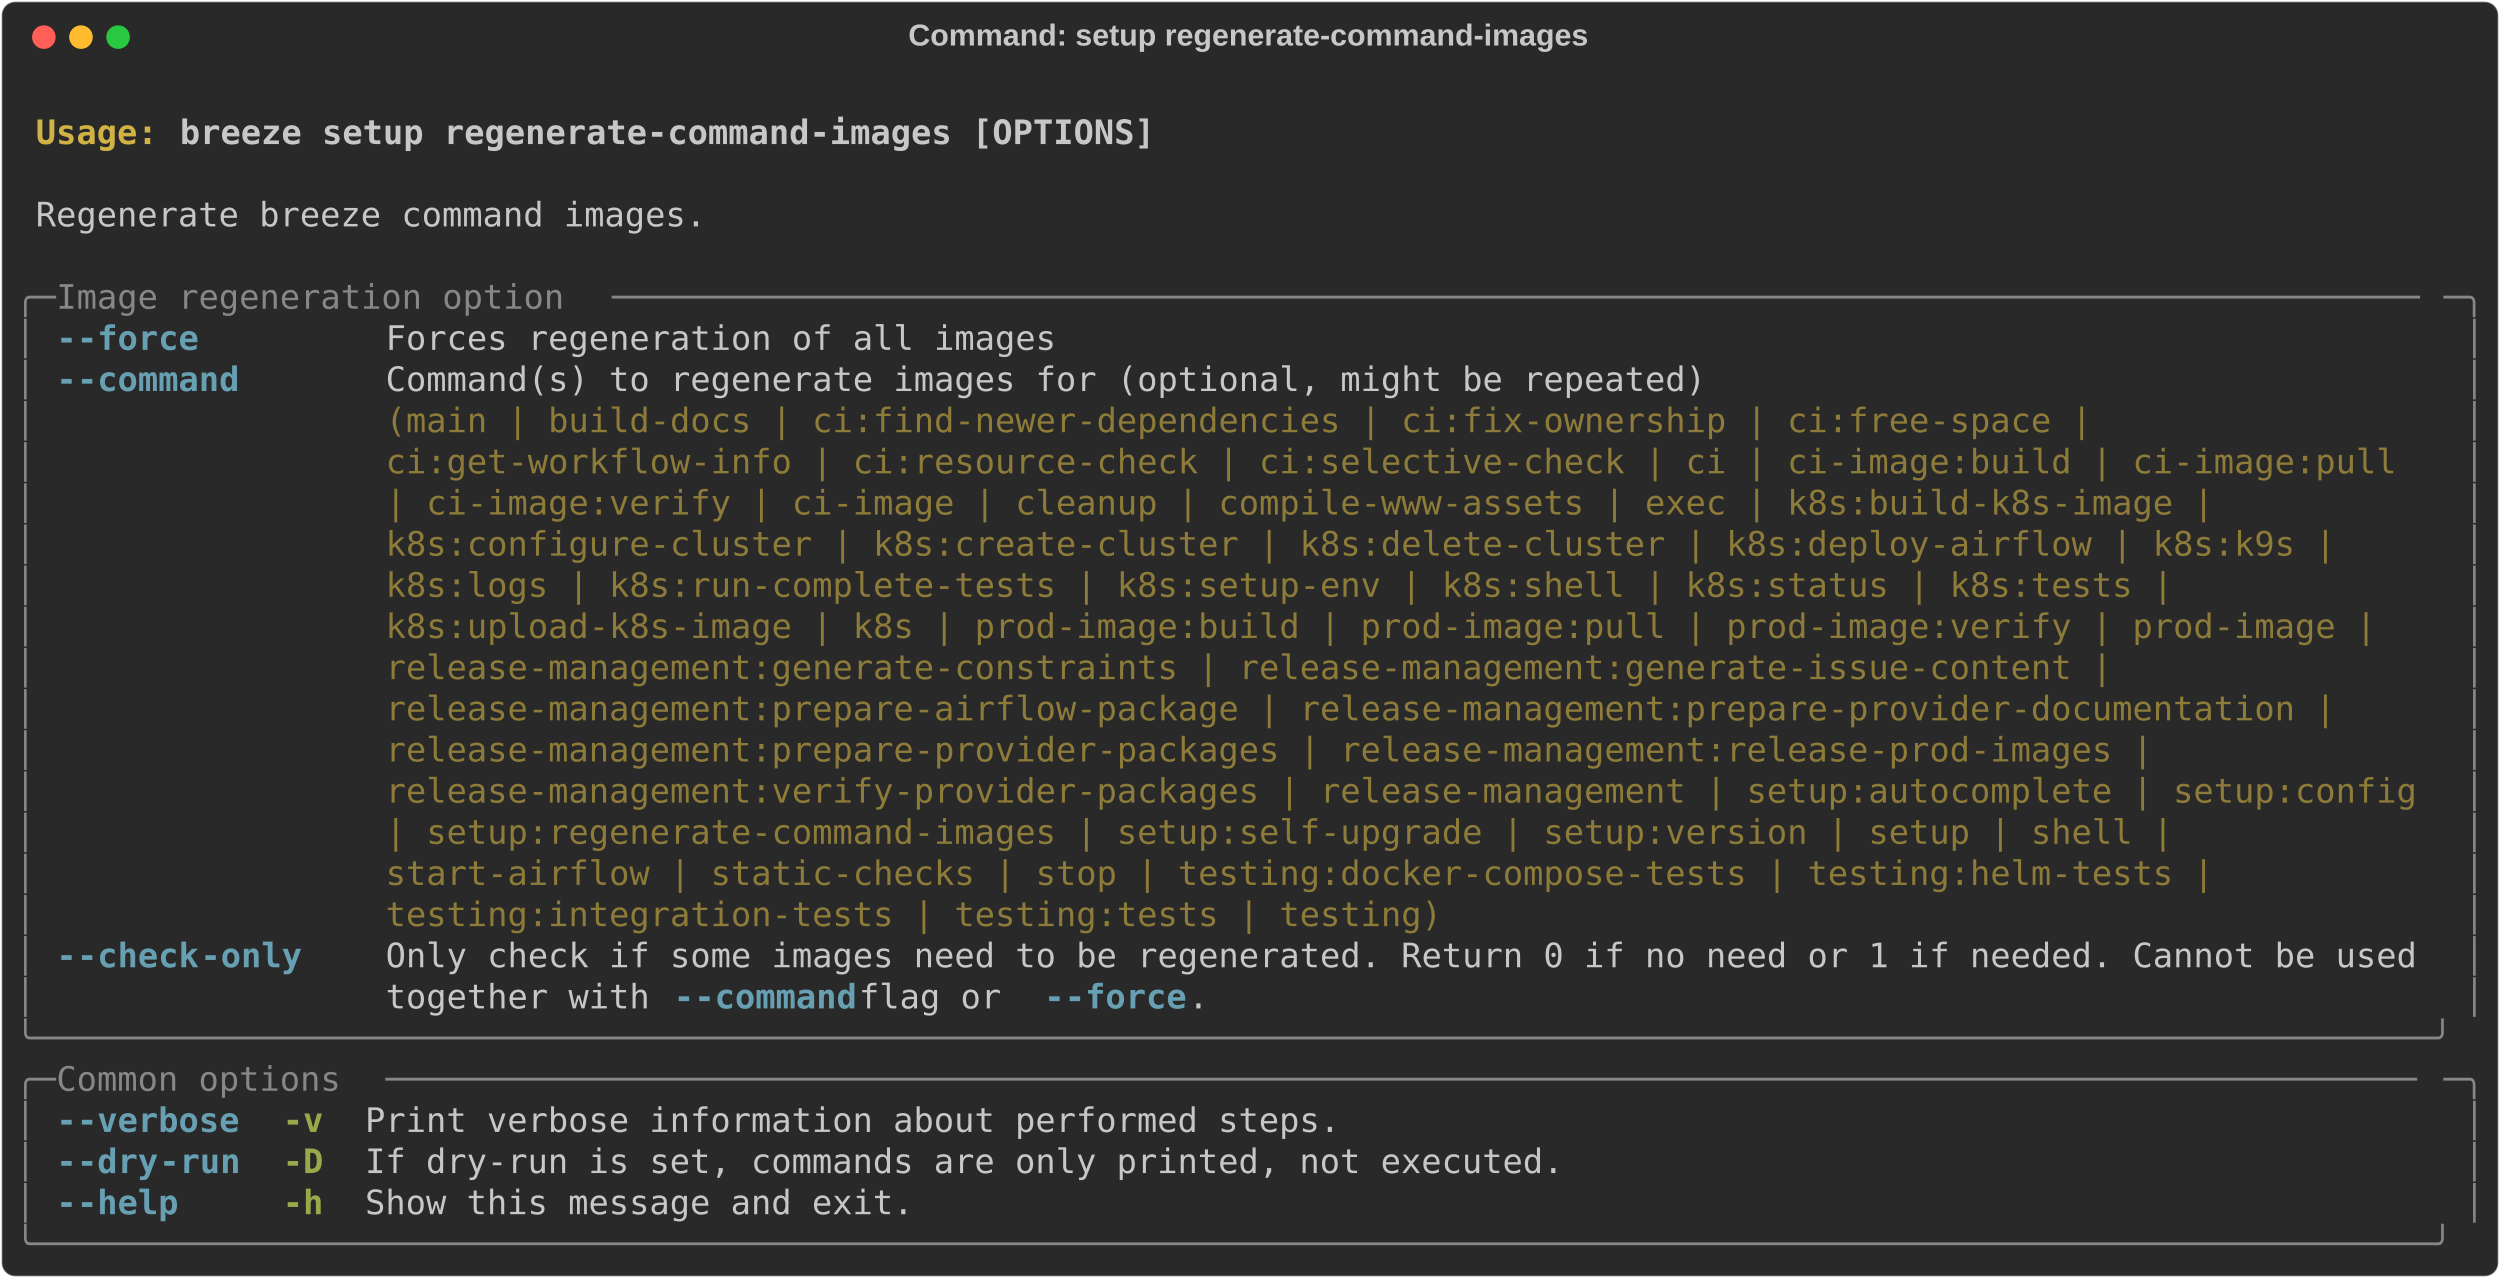
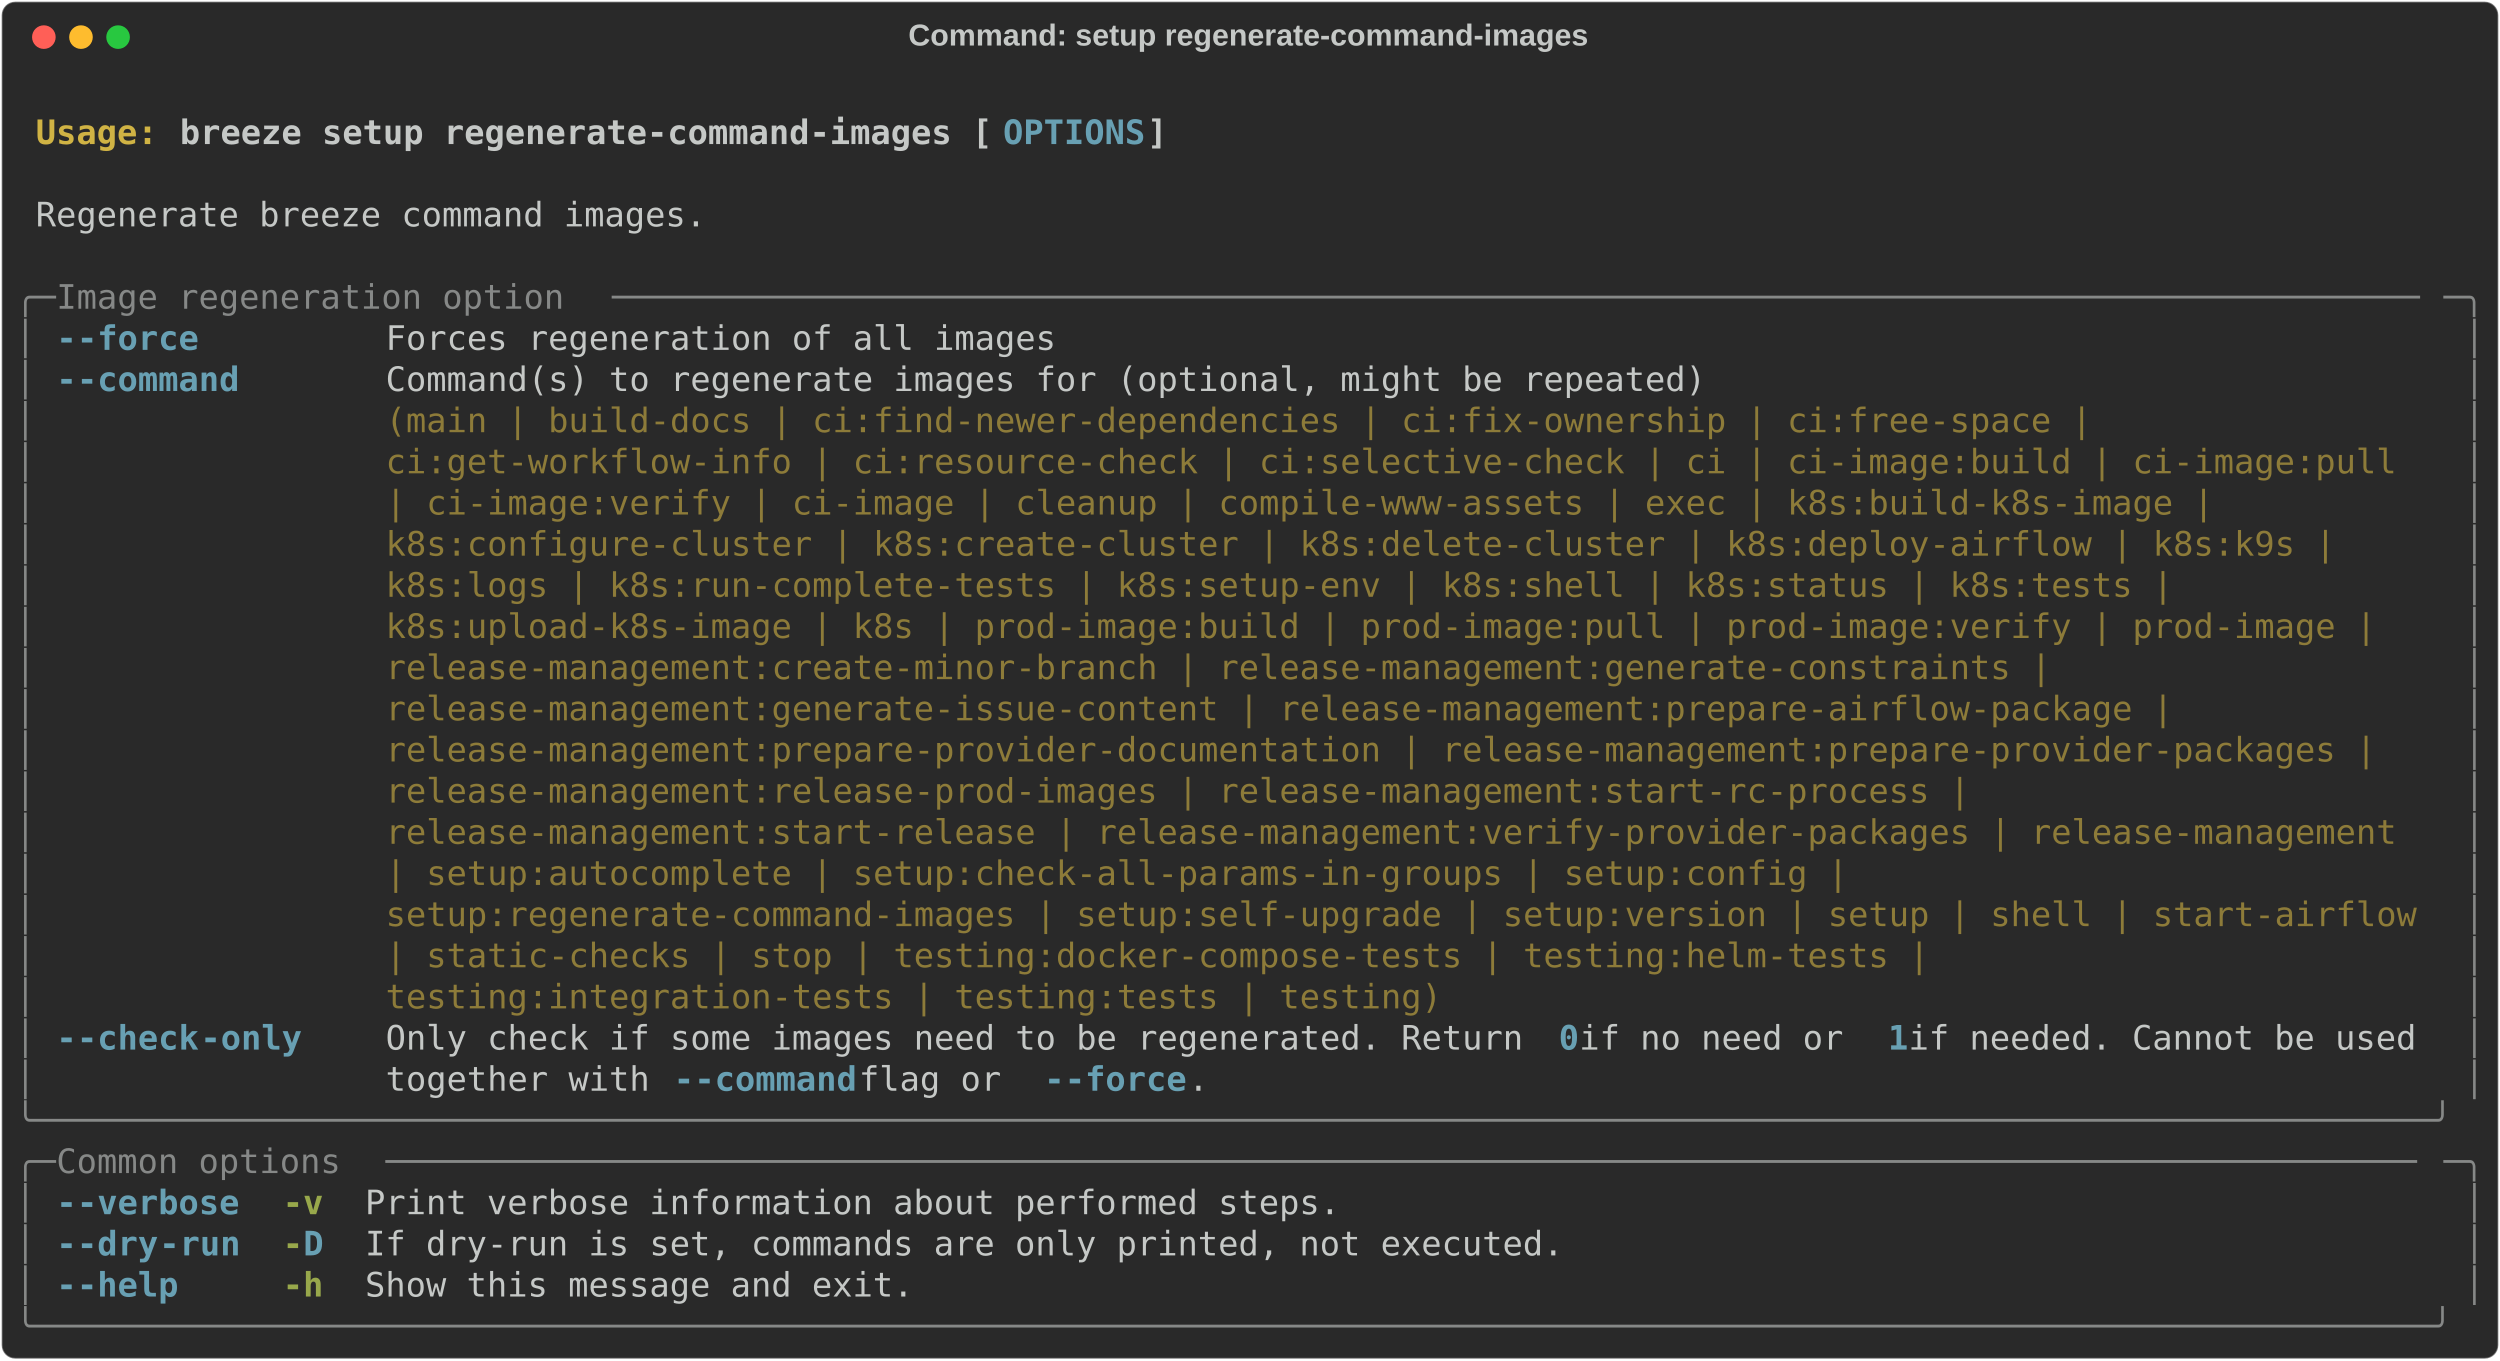
- <svg xmlns="http://www.w3.org/2000/svg" class="rich-terminal" viewBox="0 0 1482 757.6">
+ <svg xmlns="http://www.w3.org/2000/svg" class="rich-terminal" viewBox="0 0 1482 806.4">
  <style>

    @font-face {
        font-family: "Fira Code";
        src: local("FiraCode-Regular"),
                url("https://cdnjs.cloudflare.com/ajax/libs/firacode/6.2.0/woff2/FiraCode-Regular.woff2") format("woff2"),
                url("https://cdnjs.cloudflare.com/ajax/libs/firacode/6.2.0/woff/FiraCode-Regular.woff") format("woff");
        font-style: normal;
        font-weight: 400;
    }
    @font-face {
        font-family: "Fira Code";
        src: local("FiraCode-Bold"),
                url("https://cdnjs.cloudflare.com/ajax/libs/firacode/6.2.0/woff2/FiraCode-Bold.woff2") format("woff2"),
                url("https://cdnjs.cloudflare.com/ajax/libs/firacode/6.2.0/woff/FiraCode-Bold.woff") format("woff");
        font-style: bold;
        font-weight: 700;
    }

    .breeze-setup-regenerate-command-images-matrix {
        font-family: Fira Code, monospace;
        font-size: 20px;
        line-height: 24.4px;
        font-variant-east-asian: full-width;
    }

    .breeze-setup-regenerate-command-images-title {
        font-size: 18px;
        font-weight: bold;
        font-family: arial;
    }

    .breeze-setup-regenerate-command-images-r1 { fill: #c5c8c6;font-weight: bold }
.breeze-setup-regenerate-command-images-r2 { fill: #c5c8c6 }
.breeze-setup-regenerate-command-images-r3 { fill: #d0b344;font-weight: bold }
- .breeze-setup-regenerate-command-images-r4 { fill: #868887 }
- .breeze-setup-regenerate-command-images-r5 { fill: #68a0b3;font-weight: bold }
+ .breeze-setup-regenerate-command-images-r4 { fill: #68a0b3;font-weight: bold }
+ .breeze-setup-regenerate-command-images-r5 { fill: #868887 }
.breeze-setup-regenerate-command-images-r6 { fill: #8d7b39 }
.breeze-setup-regenerate-command-images-r7 { fill: #98a84b;font-weight: bold }
    </style>
  <defs>
    <clipPath id="breeze-setup-regenerate-command-images-clip-terminal">
-       <rect x="0" y="0" width="1463.0" height="706.6" />
+       <rect x="0" y="0" width="1463.0" height="755.4" />
    </clipPath>
    <clipPath id="breeze-setup-regenerate-command-images-line-0">
      <rect x="0" y="1.5" width="1464" height="24.65" />
    </clipPath>
    <clipPath id="breeze-setup-regenerate-command-images-line-1">
      <rect x="0" y="25.9" width="1464" height="24.65" />
    </clipPath>
    <clipPath id="breeze-setup-regenerate-command-images-line-2">
      <rect x="0" y="50.3" width="1464" height="24.65" />
    </clipPath>
    <clipPath id="breeze-setup-regenerate-command-images-line-3">
      <rect x="0" y="74.7" width="1464" height="24.65" />
    </clipPath>
    <clipPath id="breeze-setup-regenerate-command-images-line-4">
      <rect x="0" y="99.1" width="1464" height="24.65" />
    </clipPath>
    <clipPath id="breeze-setup-regenerate-command-images-line-5">
      <rect x="0" y="123.5" width="1464" height="24.65" />
    </clipPath>
    <clipPath id="breeze-setup-regenerate-command-images-line-6">
      <rect x="0" y="147.9" width="1464" height="24.65" />
    </clipPath>
    <clipPath id="breeze-setup-regenerate-command-images-line-7">
      <rect x="0" y="172.3" width="1464" height="24.65" />
    </clipPath>
    <clipPath id="breeze-setup-regenerate-command-images-line-8">
      <rect x="0" y="196.7" width="1464" height="24.65" />
    </clipPath>
    <clipPath id="breeze-setup-regenerate-command-images-line-9">
      <rect x="0" y="221.1" width="1464" height="24.65" />
    </clipPath>
    <clipPath id="breeze-setup-regenerate-command-images-line-10">
      <rect x="0" y="245.5" width="1464" height="24.65" />
    </clipPath>
    <clipPath id="breeze-setup-regenerate-command-images-line-11">
      <rect x="0" y="269.9" width="1464" height="24.65" />
    </clipPath>
    <clipPath id="breeze-setup-regenerate-command-images-line-12">
      <rect x="0" y="294.3" width="1464" height="24.65" />
    </clipPath>
    <clipPath id="breeze-setup-regenerate-command-images-line-13">
      <rect x="0" y="318.7" width="1464" height="24.65" />
    </clipPath>
    <clipPath id="breeze-setup-regenerate-command-images-line-14">
      <rect x="0" y="343.1" width="1464" height="24.65" />
    </clipPath>
    <clipPath id="breeze-setup-regenerate-command-images-line-15">
      <rect x="0" y="367.5" width="1464" height="24.65" />
    </clipPath>
    <clipPath id="breeze-setup-regenerate-command-images-line-16">
      <rect x="0" y="391.9" width="1464" height="24.65" />
    </clipPath>
    <clipPath id="breeze-setup-regenerate-command-images-line-17">
      <rect x="0" y="416.3" width="1464" height="24.65" />
    </clipPath>
    <clipPath id="breeze-setup-regenerate-command-images-line-18">
      <rect x="0" y="440.7" width="1464" height="24.65" />
    </clipPath>
    <clipPath id="breeze-setup-regenerate-command-images-line-19">
      <rect x="0" y="465.1" width="1464" height="24.65" />
    </clipPath>
    <clipPath id="breeze-setup-regenerate-command-images-line-20">
      <rect x="0" y="489.5" width="1464" height="24.65" />
    </clipPath>
    <clipPath id="breeze-setup-regenerate-command-images-line-21">
      <rect x="0" y="513.9" width="1464" height="24.65" />
    </clipPath>
    <clipPath id="breeze-setup-regenerate-command-images-line-22">
      <rect x="0" y="538.3" width="1464" height="24.65" />
    </clipPath>
    <clipPath id="breeze-setup-regenerate-command-images-line-23">
      <rect x="0" y="562.7" width="1464" height="24.65" />
    </clipPath>
    <clipPath id="breeze-setup-regenerate-command-images-line-24">
      <rect x="0" y="587.1" width="1464" height="24.65" />
    </clipPath>
    <clipPath id="breeze-setup-regenerate-command-images-line-25">
      <rect x="0" y="611.5" width="1464" height="24.65" />
    </clipPath>
    <clipPath id="breeze-setup-regenerate-command-images-line-26">
      <rect x="0" y="635.9" width="1464" height="24.65" />
    </clipPath>
    <clipPath id="breeze-setup-regenerate-command-images-line-27">
      <rect x="0" y="660.3" width="1464" height="24.65" />
    </clipPath>
+     <clipPath id="breeze-setup-regenerate-command-images-line-28">
+       <rect x="0" y="684.7" width="1464" height="24.65" />
+     </clipPath>
+     <clipPath id="breeze-setup-regenerate-command-images-line-29">
+       <rect x="0" y="709.1" width="1464" height="24.65" />
+     </clipPath>
  </defs>
-   <rect fill="#292929" stroke="rgba(255,255,255,0.35)" stroke-width="1" x="1" y="1" width="1480" height="755.6" rx="8" />
+   <rect fill="#292929" stroke="rgba(255,255,255,0.35)" stroke-width="1" x="1" y="1" width="1480" height="804.4" rx="8" />
  <text class="breeze-setup-regenerate-command-images-title" fill="#c5c8c6" text-anchor="middle" x="740" y="27">Command: setup regenerate-command-images</text>
  <g transform="translate(26,22)">
    <circle cx="0" cy="0" r="7" fill="#ff5f57" />
    <circle cx="22" cy="0" r="7" fill="#febc2e" />
    <circle cx="44" cy="0" r="7" fill="#28c840" />
  </g>
  <g transform="translate(9, 41)" clip-path="url(#breeze-setup-regenerate-command-images-clip-terminal)">
    <g class="breeze-setup-regenerate-command-images-matrix">
      <text class="breeze-setup-regenerate-command-images-r2" x="1464" y="20" textLength="12.2" clip-path="url(#breeze-setup-regenerate-command-images-line-0)">
</text>
      <text class="breeze-setup-regenerate-command-images-r3" x="12.2" y="44.4" textLength="85.4" clip-path="url(#breeze-setup-regenerate-command-images-line-1)">Usage: </text>
-       <text class="breeze-setup-regenerate-command-images-r1" x="97.6" y="44.4" textLength="585.6" clip-path="url(#breeze-setup-regenerate-command-images-line-1)">breeze setup regenerate-command-images [OPTIONS]</text>
+       <text class="breeze-setup-regenerate-command-images-r1" x="97.6" y="44.4" textLength="488" clip-path="url(#breeze-setup-regenerate-command-images-line-1)">breeze setup regenerate-command-images [</text>
+       <text class="breeze-setup-regenerate-command-images-r4" x="585.6" y="44.4" textLength="85.4" clip-path="url(#breeze-setup-regenerate-command-images-line-1)">OPTIONS</text>
+       <text class="breeze-setup-regenerate-command-images-r1" x="671" y="44.4" textLength="12.2" clip-path="url(#breeze-setup-regenerate-command-images-line-1)">]</text>
      <text class="breeze-setup-regenerate-command-images-r2" x="1464" y="44.4" textLength="12.2" clip-path="url(#breeze-setup-regenerate-command-images-line-1)">
</text>
      <text class="breeze-setup-regenerate-command-images-r2" x="1464" y="68.8" textLength="12.2" clip-path="url(#breeze-setup-regenerate-command-images-line-2)">
</text>
      <text class="breeze-setup-regenerate-command-images-r2" x="12.2" y="93.2" textLength="402.6" clip-path="url(#breeze-setup-regenerate-command-images-line-3)">Regenerate breeze command images.</text>
      <text class="breeze-setup-regenerate-command-images-r2" x="1464" y="93.2" textLength="12.2" clip-path="url(#breeze-setup-regenerate-command-images-line-3)">
</text>
      <text class="breeze-setup-regenerate-command-images-r2" x="1464" y="117.6" textLength="12.2" clip-path="url(#breeze-setup-regenerate-command-images-line-4)">
</text>
-       <text class="breeze-setup-regenerate-command-images-r4" x="0" y="142" textLength="24.4" clip-path="url(#breeze-setup-regenerate-command-images-line-5)">╭─</text>
-       <text class="breeze-setup-regenerate-command-images-r4" x="24.4" y="142" textLength="329.4" clip-path="url(#breeze-setup-regenerate-command-images-line-5)"> Image regeneration option </text>
-       <text class="breeze-setup-regenerate-command-images-r4" x="353.8" y="142" textLength="1085.8" clip-path="url(#breeze-setup-regenerate-command-images-line-5)">─────────────────────────────────────────────────────────────────────────────────────────</text>
-       <text class="breeze-setup-regenerate-command-images-r4" x="1439.6" y="142" textLength="24.4" clip-path="url(#breeze-setup-regenerate-command-images-line-5)">─╮</text>
+       <text class="breeze-setup-regenerate-command-images-r5" x="0" y="142" textLength="24.4" clip-path="url(#breeze-setup-regenerate-command-images-line-5)">╭─</text>
+       <text class="breeze-setup-regenerate-command-images-r5" x="24.4" y="142" textLength="329.4" clip-path="url(#breeze-setup-regenerate-command-images-line-5)"> Image regeneration option </text>
+       <text class="breeze-setup-regenerate-command-images-r5" x="353.8" y="142" textLength="1085.8" clip-path="url(#breeze-setup-regenerate-command-images-line-5)">─────────────────────────────────────────────────────────────────────────────────────────</text>
+       <text class="breeze-setup-regenerate-command-images-r5" x="1439.6" y="142" textLength="24.4" clip-path="url(#breeze-setup-regenerate-command-images-line-5)">─╮</text>
      <text class="breeze-setup-regenerate-command-images-r2" x="1464" y="142" textLength="12.2" clip-path="url(#breeze-setup-regenerate-command-images-line-5)">
</text>
-       <text class="breeze-setup-regenerate-command-images-r4" x="0" y="166.4" textLength="12.2" clip-path="url(#breeze-setup-regenerate-command-images-line-6)">│</text>
-       <text class="breeze-setup-regenerate-command-images-r5" x="24.4" y="166.4" textLength="12.2" clip-path="url(#breeze-setup-regenerate-command-images-line-6)">-</text>
-       <text class="breeze-setup-regenerate-command-images-r5" x="36.6" y="166.4" textLength="73.2" clip-path="url(#breeze-setup-regenerate-command-images-line-6)">-force</text>
+       <text class="breeze-setup-regenerate-command-images-r5" x="0" y="166.4" textLength="12.2" clip-path="url(#breeze-setup-regenerate-command-images-line-6)">│</text>
+       <text class="breeze-setup-regenerate-command-images-r4" x="24.4" y="166.4" textLength="12.2" clip-path="url(#breeze-setup-regenerate-command-images-line-6)">-</text>
+       <text class="breeze-setup-regenerate-command-images-r4" x="36.6" y="166.4" textLength="73.2" clip-path="url(#breeze-setup-regenerate-command-images-line-6)">-force</text>
      <text class="breeze-setup-regenerate-command-images-r2" x="219.6" y="166.4" textLength="402.6" clip-path="url(#breeze-setup-regenerate-command-images-line-6)">Forces regeneration of all images</text>
-       <text class="breeze-setup-regenerate-command-images-r4" x="1451.8" y="166.4" textLength="12.2" clip-path="url(#breeze-setup-regenerate-command-images-line-6)">│</text>
+       <text class="breeze-setup-regenerate-command-images-r5" x="1451.8" y="166.4" textLength="12.2" clip-path="url(#breeze-setup-regenerate-command-images-line-6)">│</text>
      <text class="breeze-setup-regenerate-command-images-r2" x="1464" y="166.4" textLength="12.2" clip-path="url(#breeze-setup-regenerate-command-images-line-6)">
</text>
-       <text class="breeze-setup-regenerate-command-images-r4" x="0" y="190.8" textLength="12.2" clip-path="url(#breeze-setup-regenerate-command-images-line-7)">│</text>
-       <text class="breeze-setup-regenerate-command-images-r5" x="24.4" y="190.8" textLength="12.2" clip-path="url(#breeze-setup-regenerate-command-images-line-7)">-</text>
-       <text class="breeze-setup-regenerate-command-images-r5" x="36.6" y="190.8" textLength="97.6" clip-path="url(#breeze-setup-regenerate-command-images-line-7)">-command</text>
+       <text class="breeze-setup-regenerate-command-images-r5" x="0" y="190.8" textLength="12.2" clip-path="url(#breeze-setup-regenerate-command-images-line-7)">│</text>
+       <text class="breeze-setup-regenerate-command-images-r4" x="24.4" y="190.8" textLength="12.2" clip-path="url(#breeze-setup-regenerate-command-images-line-7)">-</text>
+       <text class="breeze-setup-regenerate-command-images-r4" x="36.6" y="190.8" textLength="97.6" clip-path="url(#breeze-setup-regenerate-command-images-line-7)">-command</text>
      <text class="breeze-setup-regenerate-command-images-r2" x="219.6" y="190.8" textLength="1220" clip-path="url(#breeze-setup-regenerate-command-images-line-7)">Command(s) to regenerate images for (optional, might be repeated)                                   </text>
-       <text class="breeze-setup-regenerate-command-images-r4" x="1451.8" y="190.8" textLength="12.2" clip-path="url(#breeze-setup-regenerate-command-images-line-7)">│</text>
+       <text class="breeze-setup-regenerate-command-images-r5" x="1451.8" y="190.8" textLength="12.2" clip-path="url(#breeze-setup-regenerate-command-images-line-7)">│</text>
      <text class="breeze-setup-regenerate-command-images-r2" x="1464" y="190.8" textLength="12.2" clip-path="url(#breeze-setup-regenerate-command-images-line-7)">
</text>
-       <text class="breeze-setup-regenerate-command-images-r4" x="0" y="215.2" textLength="12.2" clip-path="url(#breeze-setup-regenerate-command-images-line-8)">│</text>
+       <text class="breeze-setup-regenerate-command-images-r5" x="0" y="215.2" textLength="12.2" clip-path="url(#breeze-setup-regenerate-command-images-line-8)">│</text>
      <text class="breeze-setup-regenerate-command-images-r6" x="219.6" y="215.2" textLength="1220" clip-path="url(#breeze-setup-regenerate-command-images-line-8)">(main | build-docs | ci:find-newer-dependencies | ci:fix-ownership | ci:free-space |                </text>
-       <text class="breeze-setup-regenerate-command-images-r4" x="1451.8" y="215.2" textLength="12.2" clip-path="url(#breeze-setup-regenerate-command-images-line-8)">│</text>
+       <text class="breeze-setup-regenerate-command-images-r5" x="1451.8" y="215.2" textLength="12.2" clip-path="url(#breeze-setup-regenerate-command-images-line-8)">│</text>
      <text class="breeze-setup-regenerate-command-images-r2" x="1464" y="215.2" textLength="12.2" clip-path="url(#breeze-setup-regenerate-command-images-line-8)">
</text>
-       <text class="breeze-setup-regenerate-command-images-r4" x="0" y="239.6" textLength="12.2" clip-path="url(#breeze-setup-regenerate-command-images-line-9)">│</text>
+       <text class="breeze-setup-regenerate-command-images-r5" x="0" y="239.6" textLength="12.2" clip-path="url(#breeze-setup-regenerate-command-images-line-9)">│</text>
      <text class="breeze-setup-regenerate-command-images-r6" x="219.6" y="239.6" textLength="1220" clip-path="url(#breeze-setup-regenerate-command-images-line-9)">ci:get-workflow-info | ci:resource-check | ci:selective-check | ci | ci-image:build | ci-image:pull </text>
-       <text class="breeze-setup-regenerate-command-images-r4" x="1451.8" y="239.6" textLength="12.2" clip-path="url(#breeze-setup-regenerate-command-images-line-9)">│</text>
+       <text class="breeze-setup-regenerate-command-images-r5" x="1451.8" y="239.6" textLength="12.2" clip-path="url(#breeze-setup-regenerate-command-images-line-9)">│</text>
      <text class="breeze-setup-regenerate-command-images-r2" x="1464" y="239.6" textLength="12.2" clip-path="url(#breeze-setup-regenerate-command-images-line-9)">
</text>
-       <text class="breeze-setup-regenerate-command-images-r4" x="0" y="264" textLength="12.2" clip-path="url(#breeze-setup-regenerate-command-images-line-10)">│</text>
+       <text class="breeze-setup-regenerate-command-images-r5" x="0" y="264" textLength="12.2" clip-path="url(#breeze-setup-regenerate-command-images-line-10)">│</text>
      <text class="breeze-setup-regenerate-command-images-r6" x="219.6" y="264" textLength="1220" clip-path="url(#breeze-setup-regenerate-command-images-line-10)">| ci-image:verify | ci-image | cleanup | compile-www-assets | exec | k8s:build-k8s-image |          </text>
-       <text class="breeze-setup-regenerate-command-images-r4" x="1451.8" y="264" textLength="12.2" clip-path="url(#breeze-setup-regenerate-command-images-line-10)">│</text>
+       <text class="breeze-setup-regenerate-command-images-r5" x="1451.8" y="264" textLength="12.2" clip-path="url(#breeze-setup-regenerate-command-images-line-10)">│</text>
      <text class="breeze-setup-regenerate-command-images-r2" x="1464" y="264" textLength="12.2" clip-path="url(#breeze-setup-regenerate-command-images-line-10)">
</text>
-       <text class="breeze-setup-regenerate-command-images-r4" x="0" y="288.4" textLength="12.2" clip-path="url(#breeze-setup-regenerate-command-images-line-11)">│</text>
+       <text class="breeze-setup-regenerate-command-images-r5" x="0" y="288.4" textLength="12.2" clip-path="url(#breeze-setup-regenerate-command-images-line-11)">│</text>
      <text class="breeze-setup-regenerate-command-images-r6" x="219.6" y="288.4" textLength="1220" clip-path="url(#breeze-setup-regenerate-command-images-line-11)">k8s:configure-cluster | k8s:create-cluster | k8s:delete-cluster | k8s:deploy-airflow | k8s:k9s |    </text>
-       <text class="breeze-setup-regenerate-command-images-r4" x="1451.8" y="288.4" textLength="12.2" clip-path="url(#breeze-setup-regenerate-command-images-line-11)">│</text>
+       <text class="breeze-setup-regenerate-command-images-r5" x="1451.8" y="288.4" textLength="12.2" clip-path="url(#breeze-setup-regenerate-command-images-line-11)">│</text>
      <text class="breeze-setup-regenerate-command-images-r2" x="1464" y="288.4" textLength="12.2" clip-path="url(#breeze-setup-regenerate-command-images-line-11)">
</text>
-       <text class="breeze-setup-regenerate-command-images-r4" x="0" y="312.8" textLength="12.2" clip-path="url(#breeze-setup-regenerate-command-images-line-12)">│</text>
+       <text class="breeze-setup-regenerate-command-images-r5" x="0" y="312.8" textLength="12.2" clip-path="url(#breeze-setup-regenerate-command-images-line-12)">│</text>
      <text class="breeze-setup-regenerate-command-images-r6" x="219.6" y="312.8" textLength="1220" clip-path="url(#breeze-setup-regenerate-command-images-line-12)">k8s:logs | k8s:run-complete-tests | k8s:setup-env | k8s:shell | k8s:status | k8s:tests |            </text>
-       <text class="breeze-setup-regenerate-command-images-r4" x="1451.8" y="312.8" textLength="12.2" clip-path="url(#breeze-setup-regenerate-command-images-line-12)">│</text>
+       <text class="breeze-setup-regenerate-command-images-r5" x="1451.8" y="312.8" textLength="12.2" clip-path="url(#breeze-setup-regenerate-command-images-line-12)">│</text>
      <text class="breeze-setup-regenerate-command-images-r2" x="1464" y="312.8" textLength="12.2" clip-path="url(#breeze-setup-regenerate-command-images-line-12)">
</text>
-       <text class="breeze-setup-regenerate-command-images-r4" x="0" y="337.2" textLength="12.2" clip-path="url(#breeze-setup-regenerate-command-images-line-13)">│</text>
+       <text class="breeze-setup-regenerate-command-images-r5" x="0" y="337.2" textLength="12.2" clip-path="url(#breeze-setup-regenerate-command-images-line-13)">│</text>
      <text class="breeze-setup-regenerate-command-images-r6" x="219.6" y="337.2" textLength="1220" clip-path="url(#breeze-setup-regenerate-command-images-line-13)">k8s:upload-k8s-image | k8s | prod-image:build | prod-image:pull | prod-image:verify | prod-image |  </text>
-       <text class="breeze-setup-regenerate-command-images-r4" x="1451.8" y="337.2" textLength="12.2" clip-path="url(#breeze-setup-regenerate-command-images-line-13)">│</text>
+       <text class="breeze-setup-regenerate-command-images-r5" x="1451.8" y="337.2" textLength="12.2" clip-path="url(#breeze-setup-regenerate-command-images-line-13)">│</text>
      <text class="breeze-setup-regenerate-command-images-r2" x="1464" y="337.2" textLength="12.2" clip-path="url(#breeze-setup-regenerate-command-images-line-13)">
</text>
-       <text class="breeze-setup-regenerate-command-images-r4" x="0" y="361.6" textLength="12.2" clip-path="url(#breeze-setup-regenerate-command-images-line-14)">│</text>
-       <text class="breeze-setup-regenerate-command-images-r6" x="219.6" y="361.6" textLength="1220" clip-path="url(#breeze-setup-regenerate-command-images-line-14)">release-management:generate-constraints | release-management:generate-issue-content |               </text>
-       <text class="breeze-setup-regenerate-command-images-r4" x="1451.8" y="361.6" textLength="12.2" clip-path="url(#breeze-setup-regenerate-command-images-line-14)">│</text>
+       <text class="breeze-setup-regenerate-command-images-r5" x="0" y="361.6" textLength="12.2" clip-path="url(#breeze-setup-regenerate-command-images-line-14)">│</text>
+       <text class="breeze-setup-regenerate-command-images-r6" x="219.6" y="361.6" textLength="1220" clip-path="url(#breeze-setup-regenerate-command-images-line-14)">release-management:create-minor-branch | release-management:generate-constraints |                  </text>
+       <text class="breeze-setup-regenerate-command-images-r5" x="1451.8" y="361.6" textLength="12.2" clip-path="url(#breeze-setup-regenerate-command-images-line-14)">│</text>
      <text class="breeze-setup-regenerate-command-images-r2" x="1464" y="361.6" textLength="12.2" clip-path="url(#breeze-setup-regenerate-command-images-line-14)">
</text>
-       <text class="breeze-setup-regenerate-command-images-r4" x="0" y="386" textLength="12.2" clip-path="url(#breeze-setup-regenerate-command-images-line-15)">│</text>
-       <text class="breeze-setup-regenerate-command-images-r6" x="219.6" y="386" textLength="1220" clip-path="url(#breeze-setup-regenerate-command-images-line-15)">release-management:prepare-airflow-package | release-management:prepare-provider-documentation |    </text>
-       <text class="breeze-setup-regenerate-command-images-r4" x="1451.8" y="386" textLength="12.2" clip-path="url(#breeze-setup-regenerate-command-images-line-15)">│</text>
+       <text class="breeze-setup-regenerate-command-images-r5" x="0" y="386" textLength="12.2" clip-path="url(#breeze-setup-regenerate-command-images-line-15)">│</text>
+       <text class="breeze-setup-regenerate-command-images-r6" x="219.6" y="386" textLength="1220" clip-path="url(#breeze-setup-regenerate-command-images-line-15)">release-management:generate-issue-content | release-management:prepare-airflow-package |            </text>
+       <text class="breeze-setup-regenerate-command-images-r5" x="1451.8" y="386" textLength="12.2" clip-path="url(#breeze-setup-regenerate-command-images-line-15)">│</text>
      <text class="breeze-setup-regenerate-command-images-r2" x="1464" y="386" textLength="12.2" clip-path="url(#breeze-setup-regenerate-command-images-line-15)">
</text>
-       <text class="breeze-setup-regenerate-command-images-r4" x="0" y="410.4" textLength="12.2" clip-path="url(#breeze-setup-regenerate-command-images-line-16)">│</text>
-       <text class="breeze-setup-regenerate-command-images-r6" x="219.6" y="410.4" textLength="1220" clip-path="url(#breeze-setup-regenerate-command-images-line-16)">release-management:prepare-provider-packages | release-management:release-prod-images |             </text>
-       <text class="breeze-setup-regenerate-command-images-r4" x="1451.8" y="410.4" textLength="12.2" clip-path="url(#breeze-setup-regenerate-command-images-line-16)">│</text>
+       <text class="breeze-setup-regenerate-command-images-r5" x="0" y="410.4" textLength="12.2" clip-path="url(#breeze-setup-regenerate-command-images-line-16)">│</text>
+       <text class="breeze-setup-regenerate-command-images-r6" x="219.6" y="410.4" textLength="1220" clip-path="url(#breeze-setup-regenerate-command-images-line-16)">release-management:prepare-provider-documentation | release-management:prepare-provider-packages |  </text>
+       <text class="breeze-setup-regenerate-command-images-r5" x="1451.8" y="410.4" textLength="12.2" clip-path="url(#breeze-setup-regenerate-command-images-line-16)">│</text>
      <text class="breeze-setup-regenerate-command-images-r2" x="1464" y="410.4" textLength="12.2" clip-path="url(#breeze-setup-regenerate-command-images-line-16)">
</text>
-       <text class="breeze-setup-regenerate-command-images-r4" x="0" y="434.8" textLength="12.2" clip-path="url(#breeze-setup-regenerate-command-images-line-17)">│</text>
-       <text class="breeze-setup-regenerate-command-images-r6" x="219.6" y="434.8" textLength="1220" clip-path="url(#breeze-setup-regenerate-command-images-line-17)">release-management:verify-provider-packages | release-management | setup:autocomplete | setup:config</text>
-       <text class="breeze-setup-regenerate-command-images-r4" x="1451.8" y="434.8" textLength="12.2" clip-path="url(#breeze-setup-regenerate-command-images-line-17)">│</text>
+       <text class="breeze-setup-regenerate-command-images-r5" x="0" y="434.8" textLength="12.2" clip-path="url(#breeze-setup-regenerate-command-images-line-17)">│</text>
+       <text class="breeze-setup-regenerate-command-images-r6" x="219.6" y="434.8" textLength="1220" clip-path="url(#breeze-setup-regenerate-command-images-line-17)">release-management:release-prod-images | release-management:start-rc-process |                      </text>
+       <text class="breeze-setup-regenerate-command-images-r5" x="1451.8" y="434.8" textLength="12.2" clip-path="url(#breeze-setup-regenerate-command-images-line-17)">│</text>
      <text class="breeze-setup-regenerate-command-images-r2" x="1464" y="434.8" textLength="12.2" clip-path="url(#breeze-setup-regenerate-command-images-line-17)">
</text>
-       <text class="breeze-setup-regenerate-command-images-r4" x="0" y="459.2" textLength="12.2" clip-path="url(#breeze-setup-regenerate-command-images-line-18)">│</text>
-       <text class="breeze-setup-regenerate-command-images-r6" x="219.6" y="459.2" textLength="1220" clip-path="url(#breeze-setup-regenerate-command-images-line-18)">| setup:regenerate-command-images | setup:self-upgrade | setup:version | setup | shell |            </text>
-       <text class="breeze-setup-regenerate-command-images-r4" x="1451.8" y="459.2" textLength="12.2" clip-path="url(#breeze-setup-regenerate-command-images-line-18)">│</text>
+       <text class="breeze-setup-regenerate-command-images-r5" x="0" y="459.2" textLength="12.2" clip-path="url(#breeze-setup-regenerate-command-images-line-18)">│</text>
+       <text class="breeze-setup-regenerate-command-images-r6" x="219.6" y="459.2" textLength="1220" clip-path="url(#breeze-setup-regenerate-command-images-line-18)">release-management:start-release | release-management:verify-provider-packages | release-management </text>
+       <text class="breeze-setup-regenerate-command-images-r5" x="1451.8" y="459.2" textLength="12.2" clip-path="url(#breeze-setup-regenerate-command-images-line-18)">│</text>
      <text class="breeze-setup-regenerate-command-images-r2" x="1464" y="459.2" textLength="12.2" clip-path="url(#breeze-setup-regenerate-command-images-line-18)">
</text>
-       <text class="breeze-setup-regenerate-command-images-r4" x="0" y="483.6" textLength="12.2" clip-path="url(#breeze-setup-regenerate-command-images-line-19)">│</text>
-       <text class="breeze-setup-regenerate-command-images-r6" x="219.6" y="483.6" textLength="1220" clip-path="url(#breeze-setup-regenerate-command-images-line-19)">start-airflow | static-checks | stop | testing:docker-compose-tests | testing:helm-tests |          </text>
-       <text class="breeze-setup-regenerate-command-images-r4" x="1451.8" y="483.6" textLength="12.2" clip-path="url(#breeze-setup-regenerate-command-images-line-19)">│</text>
+       <text class="breeze-setup-regenerate-command-images-r5" x="0" y="483.6" textLength="12.2" clip-path="url(#breeze-setup-regenerate-command-images-line-19)">│</text>
+       <text class="breeze-setup-regenerate-command-images-r6" x="219.6" y="483.6" textLength="1220" clip-path="url(#breeze-setup-regenerate-command-images-line-19)">| setup:autocomplete | setup:check-all-params-in-groups | setup:config |                            </text>
+       <text class="breeze-setup-regenerate-command-images-r5" x="1451.8" y="483.6" textLength="12.2" clip-path="url(#breeze-setup-regenerate-command-images-line-19)">│</text>
      <text class="breeze-setup-regenerate-command-images-r2" x="1464" y="483.6" textLength="12.2" clip-path="url(#breeze-setup-regenerate-command-images-line-19)">
</text>
-       <text class="breeze-setup-regenerate-command-images-r4" x="0" y="508" textLength="12.2" clip-path="url(#breeze-setup-regenerate-command-images-line-20)">│</text>
-       <text class="breeze-setup-regenerate-command-images-r6" x="219.6" y="508" textLength="1220" clip-path="url(#breeze-setup-regenerate-command-images-line-20)">testing:integration-tests | testing:tests | testing)                                                </text>
-       <text class="breeze-setup-regenerate-command-images-r4" x="1451.8" y="508" textLength="12.2" clip-path="url(#breeze-setup-regenerate-command-images-line-20)">│</text>
+       <text class="breeze-setup-regenerate-command-images-r5" x="0" y="508" textLength="12.2" clip-path="url(#breeze-setup-regenerate-command-images-line-20)">│</text>
+       <text class="breeze-setup-regenerate-command-images-r6" x="219.6" y="508" textLength="1220" clip-path="url(#breeze-setup-regenerate-command-images-line-20)">setup:regenerate-command-images | setup:self-upgrade | setup:version | setup | shell | start-airflow</text>
+       <text class="breeze-setup-regenerate-command-images-r5" x="1451.8" y="508" textLength="12.2" clip-path="url(#breeze-setup-regenerate-command-images-line-20)">│</text>
      <text class="breeze-setup-regenerate-command-images-r2" x="1464" y="508" textLength="12.2" clip-path="url(#breeze-setup-regenerate-command-images-line-20)">
</text>
-       <text class="breeze-setup-regenerate-command-images-r4" x="0" y="532.4" textLength="12.2" clip-path="url(#breeze-setup-regenerate-command-images-line-21)">│</text>
-       <text class="breeze-setup-regenerate-command-images-r5" x="24.4" y="532.4" textLength="12.2" clip-path="url(#breeze-setup-regenerate-command-images-line-21)">-</text>
-       <text class="breeze-setup-regenerate-command-images-r5" x="36.6" y="532.4" textLength="73.2" clip-path="url(#breeze-setup-regenerate-command-images-line-21)">-check</text>
-       <text class="breeze-setup-regenerate-command-images-r5" x="109.8" y="532.4" textLength="61" clip-path="url(#breeze-setup-regenerate-command-images-line-21)">-only</text>
-       <text class="breeze-setup-regenerate-command-images-r2" x="219.6" y="532.4" textLength="1220" clip-path="url(#breeze-setup-regenerate-command-images-line-21)">Only check if some images need to be regenerated. Return 0 if no need or 1 if needed. Cannot be used</text>
-       <text class="breeze-setup-regenerate-command-images-r4" x="1451.8" y="532.4" textLength="12.2" clip-path="url(#breeze-setup-regenerate-command-images-line-21)">│</text>
+       <text class="breeze-setup-regenerate-command-images-r5" x="0" y="532.4" textLength="12.2" clip-path="url(#breeze-setup-regenerate-command-images-line-21)">│</text>
+       <text class="breeze-setup-regenerate-command-images-r6" x="219.6" y="532.4" textLength="1220" clip-path="url(#breeze-setup-regenerate-command-images-line-21)">| static-checks | stop | testing:docker-compose-tests | testing:helm-tests |                        </text>
+       <text class="breeze-setup-regenerate-command-images-r5" x="1451.8" y="532.4" textLength="12.2" clip-path="url(#breeze-setup-regenerate-command-images-line-21)">│</text>
      <text class="breeze-setup-regenerate-command-images-r2" x="1464" y="532.4" textLength="12.2" clip-path="url(#breeze-setup-regenerate-command-images-line-21)">
</text>
-       <text class="breeze-setup-regenerate-command-images-r4" x="0" y="556.8" textLength="12.2" clip-path="url(#breeze-setup-regenerate-command-images-line-22)">│</text>
-       <text class="breeze-setup-regenerate-command-images-r2" x="219.6" y="556.8" textLength="170.8" clip-path="url(#breeze-setup-regenerate-command-images-line-22)">together with </text>
-       <text class="breeze-setup-regenerate-command-images-r5" x="390.4" y="556.8" textLength="12.2" clip-path="url(#breeze-setup-regenerate-command-images-line-22)">-</text>
-       <text class="breeze-setup-regenerate-command-images-r5" x="402.6" y="556.8" textLength="97.6" clip-path="url(#breeze-setup-regenerate-command-images-line-22)">-command</text>
-       <text class="breeze-setup-regenerate-command-images-r2" x="500.2" y="556.8" textLength="109.8" clip-path="url(#breeze-setup-regenerate-command-images-line-22)"> flag or </text>
-       <text class="breeze-setup-regenerate-command-images-r5" x="610" y="556.8" textLength="12.2" clip-path="url(#breeze-setup-regenerate-command-images-line-22)">-</text>
-       <text class="breeze-setup-regenerate-command-images-r5" x="622.2" y="556.8" textLength="73.2" clip-path="url(#breeze-setup-regenerate-command-images-line-22)">-force</text>
-       <text class="breeze-setup-regenerate-command-images-r2" x="695.4" y="556.8" textLength="744.2" clip-path="url(#breeze-setup-regenerate-command-images-line-22)">.                                                            </text>
-       <text class="breeze-setup-regenerate-command-images-r4" x="1451.8" y="556.8" textLength="12.2" clip-path="url(#breeze-setup-regenerate-command-images-line-22)">│</text>
+       <text class="breeze-setup-regenerate-command-images-r5" x="0" y="556.8" textLength="12.2" clip-path="url(#breeze-setup-regenerate-command-images-line-22)">│</text>
+       <text class="breeze-setup-regenerate-command-images-r6" x="219.6" y="556.8" textLength="1220" clip-path="url(#breeze-setup-regenerate-command-images-line-22)">testing:integration-tests | testing:tests | testing)                                                </text>
+       <text class="breeze-setup-regenerate-command-images-r5" x="1451.8" y="556.8" textLength="12.2" clip-path="url(#breeze-setup-regenerate-command-images-line-22)">│</text>
      <text class="breeze-setup-regenerate-command-images-r2" x="1464" y="556.8" textLength="12.2" clip-path="url(#breeze-setup-regenerate-command-images-line-22)">
</text>
-       <text class="breeze-setup-regenerate-command-images-r4" x="0" y="581.2" textLength="1464" clip-path="url(#breeze-setup-regenerate-command-images-line-23)">╰──────────────────────────────────────────────────────────────────────────────────────────────────────────────────────╯</text>
+       <text class="breeze-setup-regenerate-command-images-r5" x="0" y="581.2" textLength="12.2" clip-path="url(#breeze-setup-regenerate-command-images-line-23)">│</text>
+       <text class="breeze-setup-regenerate-command-images-r4" x="24.4" y="581.2" textLength="12.2" clip-path="url(#breeze-setup-regenerate-command-images-line-23)">-</text>
+       <text class="breeze-setup-regenerate-command-images-r4" x="36.6" y="581.2" textLength="73.2" clip-path="url(#breeze-setup-regenerate-command-images-line-23)">-check</text>
+       <text class="breeze-setup-regenerate-command-images-r4" x="109.8" y="581.2" textLength="61" clip-path="url(#breeze-setup-regenerate-command-images-line-23)">-only</text>
+       <text class="breeze-setup-regenerate-command-images-r2" x="219.6" y="581.2" textLength="695.4" clip-path="url(#breeze-setup-regenerate-command-images-line-23)">Only check if some images need to be regenerated. Return </text>
+       <text class="breeze-setup-regenerate-command-images-r4" x="915" y="581.2" textLength="12.2" clip-path="url(#breeze-setup-regenerate-command-images-line-23)">0</text>
+       <text class="breeze-setup-regenerate-command-images-r2" x="927.2" y="581.2" textLength="183" clip-path="url(#breeze-setup-regenerate-command-images-line-23)"> if no need or </text>
+       <text class="breeze-setup-regenerate-command-images-r4" x="1110.2" y="581.2" textLength="12.2" clip-path="url(#breeze-setup-regenerate-command-images-line-23)">1</text>
+       <text class="breeze-setup-regenerate-command-images-r2" x="1122.4" y="581.2" textLength="317.2" clip-path="url(#breeze-setup-regenerate-command-images-line-23)"> if needed. Cannot be used</text>
+       <text class="breeze-setup-regenerate-command-images-r5" x="1451.8" y="581.2" textLength="12.2" clip-path="url(#breeze-setup-regenerate-command-images-line-23)">│</text>
      <text class="breeze-setup-regenerate-command-images-r2" x="1464" y="581.2" textLength="12.2" clip-path="url(#breeze-setup-regenerate-command-images-line-23)">
</text>
-       <text class="breeze-setup-regenerate-command-images-r4" x="0" y="605.6" textLength="24.4" clip-path="url(#breeze-setup-regenerate-command-images-line-24)">╭─</text>
-       <text class="breeze-setup-regenerate-command-images-r4" x="24.4" y="605.6" textLength="195.2" clip-path="url(#breeze-setup-regenerate-command-images-line-24)"> Common options </text>
-       <text class="breeze-setup-regenerate-command-images-r4" x="219.6" y="605.6" textLength="1220" clip-path="url(#breeze-setup-regenerate-command-images-line-24)">────────────────────────────────────────────────────────────────────────────────────────────────────</text>
-       <text class="breeze-setup-regenerate-command-images-r4" x="1439.6" y="605.6" textLength="24.4" clip-path="url(#breeze-setup-regenerate-command-images-line-24)">─╮</text>
+       <text class="breeze-setup-regenerate-command-images-r5" x="0" y="605.6" textLength="12.2" clip-path="url(#breeze-setup-regenerate-command-images-line-24)">│</text>
+       <text class="breeze-setup-regenerate-command-images-r2" x="219.6" y="605.6" textLength="170.8" clip-path="url(#breeze-setup-regenerate-command-images-line-24)">together with </text>
+       <text class="breeze-setup-regenerate-command-images-r4" x="390.4" y="605.6" textLength="12.2" clip-path="url(#breeze-setup-regenerate-command-images-line-24)">-</text>
+       <text class="breeze-setup-regenerate-command-images-r4" x="402.6" y="605.6" textLength="97.6" clip-path="url(#breeze-setup-regenerate-command-images-line-24)">-command</text>
+       <text class="breeze-setup-regenerate-command-images-r2" x="500.2" y="605.6" textLength="109.8" clip-path="url(#breeze-setup-regenerate-command-images-line-24)"> flag or </text>
+       <text class="breeze-setup-regenerate-command-images-r4" x="610" y="605.6" textLength="12.2" clip-path="url(#breeze-setup-regenerate-command-images-line-24)">-</text>
+       <text class="breeze-setup-regenerate-command-images-r4" x="622.2" y="605.6" textLength="73.2" clip-path="url(#breeze-setup-regenerate-command-images-line-24)">-force</text>
+       <text class="breeze-setup-regenerate-command-images-r2" x="695.4" y="605.6" textLength="744.2" clip-path="url(#breeze-setup-regenerate-command-images-line-24)">.                                                            </text>
+       <text class="breeze-setup-regenerate-command-images-r5" x="1451.8" y="605.6" textLength="12.2" clip-path="url(#breeze-setup-regenerate-command-images-line-24)">│</text>
      <text class="breeze-setup-regenerate-command-images-r2" x="1464" y="605.6" textLength="12.2" clip-path="url(#breeze-setup-regenerate-command-images-line-24)">
</text>
-       <text class="breeze-setup-regenerate-command-images-r4" x="0" y="630" textLength="12.2" clip-path="url(#breeze-setup-regenerate-command-images-line-25)">│</text>
-       <text class="breeze-setup-regenerate-command-images-r5" x="24.4" y="630" textLength="12.2" clip-path="url(#breeze-setup-regenerate-command-images-line-25)">-</text>
-       <text class="breeze-setup-regenerate-command-images-r5" x="36.6" y="630" textLength="97.6" clip-path="url(#breeze-setup-regenerate-command-images-line-25)">-verbose</text>
-       <text class="breeze-setup-regenerate-command-images-r7" x="158.6" y="630" textLength="24.4" clip-path="url(#breeze-setup-regenerate-command-images-line-25)">-v</text>
-       <text class="breeze-setup-regenerate-command-images-r2" x="207.4" y="630" textLength="585.6" clip-path="url(#breeze-setup-regenerate-command-images-line-25)">Print verbose information about performed steps.</text>
-       <text class="breeze-setup-regenerate-command-images-r4" x="1451.8" y="630" textLength="12.2" clip-path="url(#breeze-setup-regenerate-command-images-line-25)">│</text>
+       <text class="breeze-setup-regenerate-command-images-r5" x="0" y="630" textLength="1464" clip-path="url(#breeze-setup-regenerate-command-images-line-25)">╰──────────────────────────────────────────────────────────────────────────────────────────────────────────────────────╯</text>
      <text class="breeze-setup-regenerate-command-images-r2" x="1464" y="630" textLength="12.2" clip-path="url(#breeze-setup-regenerate-command-images-line-25)">
</text>
-       <text class="breeze-setup-regenerate-command-images-r4" x="0" y="654.4" textLength="12.2" clip-path="url(#breeze-setup-regenerate-command-images-line-26)">│</text>
-       <text class="breeze-setup-regenerate-command-images-r5" x="24.4" y="654.4" textLength="12.2" clip-path="url(#breeze-setup-regenerate-command-images-line-26)">-</text>
-       <text class="breeze-setup-regenerate-command-images-r5" x="36.6" y="654.4" textLength="48.8" clip-path="url(#breeze-setup-regenerate-command-images-line-26)">-dry</text>
-       <text class="breeze-setup-regenerate-command-images-r5" x="85.4" y="654.4" textLength="48.8" clip-path="url(#breeze-setup-regenerate-command-images-line-26)">-run</text>
-       <text class="breeze-setup-regenerate-command-images-r7" x="158.6" y="654.4" textLength="24.4" clip-path="url(#breeze-setup-regenerate-command-images-line-26)">-D</text>
-       <text class="breeze-setup-regenerate-command-images-r2" x="207.4" y="654.4" textLength="719.8" clip-path="url(#breeze-setup-regenerate-command-images-line-26)">If dry-run is set, commands are only printed, not executed.</text>
-       <text class="breeze-setup-regenerate-command-images-r4" x="1451.8" y="654.4" textLength="12.2" clip-path="url(#breeze-setup-regenerate-command-images-line-26)">│</text>
+       <text class="breeze-setup-regenerate-command-images-r5" x="0" y="654.4" textLength="24.4" clip-path="url(#breeze-setup-regenerate-command-images-line-26)">╭─</text>
+       <text class="breeze-setup-regenerate-command-images-r5" x="24.4" y="654.4" textLength="195.2" clip-path="url(#breeze-setup-regenerate-command-images-line-26)"> Common options </text>
+       <text class="breeze-setup-regenerate-command-images-r5" x="219.6" y="654.4" textLength="1220" clip-path="url(#breeze-setup-regenerate-command-images-line-26)">────────────────────────────────────────────────────────────────────────────────────────────────────</text>
+       <text class="breeze-setup-regenerate-command-images-r5" x="1439.6" y="654.4" textLength="24.4" clip-path="url(#breeze-setup-regenerate-command-images-line-26)">─╮</text>
      <text class="breeze-setup-regenerate-command-images-r2" x="1464" y="654.4" textLength="12.2" clip-path="url(#breeze-setup-regenerate-command-images-line-26)">
</text>
-       <text class="breeze-setup-regenerate-command-images-r4" x="0" y="678.8" textLength="12.2" clip-path="url(#breeze-setup-regenerate-command-images-line-27)">│</text>
-       <text class="breeze-setup-regenerate-command-images-r5" x="24.4" y="678.8" textLength="12.2" clip-path="url(#breeze-setup-regenerate-command-images-line-27)">-</text>
-       <text class="breeze-setup-regenerate-command-images-r5" x="36.6" y="678.8" textLength="61" clip-path="url(#breeze-setup-regenerate-command-images-line-27)">-help</text>
-       <text class="breeze-setup-regenerate-command-images-r7" x="158.6" y="678.8" textLength="24.4" clip-path="url(#breeze-setup-regenerate-command-images-line-27)">-h</text>
-       <text class="breeze-setup-regenerate-command-images-r2" x="207.4" y="678.8" textLength="329.4" clip-path="url(#breeze-setup-regenerate-command-images-line-27)">Show this message and exit.</text>
-       <text class="breeze-setup-regenerate-command-images-r4" x="1451.8" y="678.8" textLength="12.2" clip-path="url(#breeze-setup-regenerate-command-images-line-27)">│</text>
+       <text class="breeze-setup-regenerate-command-images-r5" x="0" y="678.8" textLength="12.2" clip-path="url(#breeze-setup-regenerate-command-images-line-27)">│</text>
+       <text class="breeze-setup-regenerate-command-images-r4" x="24.4" y="678.8" textLength="12.2" clip-path="url(#breeze-setup-regenerate-command-images-line-27)">-</text>
+       <text class="breeze-setup-regenerate-command-images-r4" x="36.6" y="678.8" textLength="97.6" clip-path="url(#breeze-setup-regenerate-command-images-line-27)">-verbose</text>
+       <text class="breeze-setup-regenerate-command-images-r7" x="158.6" y="678.8" textLength="24.4" clip-path="url(#breeze-setup-regenerate-command-images-line-27)">-v</text>
+       <text class="breeze-setup-regenerate-command-images-r2" x="207.4" y="678.8" textLength="585.6" clip-path="url(#breeze-setup-regenerate-command-images-line-27)">Print verbose information about performed steps.</text>
+       <text class="breeze-setup-regenerate-command-images-r5" x="1451.8" y="678.8" textLength="12.2" clip-path="url(#breeze-setup-regenerate-command-images-line-27)">│</text>
      <text class="breeze-setup-regenerate-command-images-r2" x="1464" y="678.8" textLength="12.2" clip-path="url(#breeze-setup-regenerate-command-images-line-27)">
</text>
-       <text class="breeze-setup-regenerate-command-images-r4" x="0" y="703.2" textLength="1464" clip-path="url(#breeze-setup-regenerate-command-images-line-28)">╰──────────────────────────────────────────────────────────────────────────────────────────────────────────────────────╯</text>
+       <text class="breeze-setup-regenerate-command-images-r5" x="0" y="703.2" textLength="12.2" clip-path="url(#breeze-setup-regenerate-command-images-line-28)">│</text>
+       <text class="breeze-setup-regenerate-command-images-r4" x="24.4" y="703.2" textLength="12.2" clip-path="url(#breeze-setup-regenerate-command-images-line-28)">-</text>
+       <text class="breeze-setup-regenerate-command-images-r4" x="36.6" y="703.2" textLength="48.8" clip-path="url(#breeze-setup-regenerate-command-images-line-28)">-dry</text>
+       <text class="breeze-setup-regenerate-command-images-r4" x="85.4" y="703.2" textLength="48.8" clip-path="url(#breeze-setup-regenerate-command-images-line-28)">-run</text>
+       <text class="breeze-setup-regenerate-command-images-r7" x="158.6" y="703.2" textLength="12.2" clip-path="url(#breeze-setup-regenerate-command-images-line-28)">-</text>
+       <text class="breeze-setup-regenerate-command-images-r4" x="170.8" y="703.2" textLength="12.2" clip-path="url(#breeze-setup-regenerate-command-images-line-28)">D</text>
+       <text class="breeze-setup-regenerate-command-images-r2" x="207.4" y="703.2" textLength="719.8" clip-path="url(#breeze-setup-regenerate-command-images-line-28)">If dry-run is set, commands are only printed, not executed.</text>
+       <text class="breeze-setup-regenerate-command-images-r5" x="1451.8" y="703.2" textLength="12.2" clip-path="url(#breeze-setup-regenerate-command-images-line-28)">│</text>
      <text class="breeze-setup-regenerate-command-images-r2" x="1464" y="703.2" textLength="12.2" clip-path="url(#breeze-setup-regenerate-command-images-line-28)">
+ </text>
+       <text class="breeze-setup-regenerate-command-images-r5" x="0" y="727.6" textLength="12.2" clip-path="url(#breeze-setup-regenerate-command-images-line-29)">│</text>
+       <text class="breeze-setup-regenerate-command-images-r4" x="24.4" y="727.6" textLength="12.2" clip-path="url(#breeze-setup-regenerate-command-images-line-29)">-</text>
+       <text class="breeze-setup-regenerate-command-images-r4" x="36.6" y="727.6" textLength="61" clip-path="url(#breeze-setup-regenerate-command-images-line-29)">-help</text>
+       <text class="breeze-setup-regenerate-command-images-r7" x="158.6" y="727.6" textLength="24.4" clip-path="url(#breeze-setup-regenerate-command-images-line-29)">-h</text>
+       <text class="breeze-setup-regenerate-command-images-r2" x="207.4" y="727.6" textLength="329.4" clip-path="url(#breeze-setup-regenerate-command-images-line-29)">Show this message and exit.</text>
+       <text class="breeze-setup-regenerate-command-images-r5" x="1451.8" y="727.6" textLength="12.2" clip-path="url(#breeze-setup-regenerate-command-images-line-29)">│</text>
+       <text class="breeze-setup-regenerate-command-images-r2" x="1464" y="727.6" textLength="12.2" clip-path="url(#breeze-setup-regenerate-command-images-line-29)">
+ </text>
+       <text class="breeze-setup-regenerate-command-images-r5" x="0" y="752" textLength="1464" clip-path="url(#breeze-setup-regenerate-command-images-line-30)">╰──────────────────────────────────────────────────────────────────────────────────────────────────────────────────────╯</text>
+       <text class="breeze-setup-regenerate-command-images-r2" x="1464" y="752" textLength="12.2" clip-path="url(#breeze-setup-regenerate-command-images-line-30)">
</text>
    </g>
  </g>
</svg>
